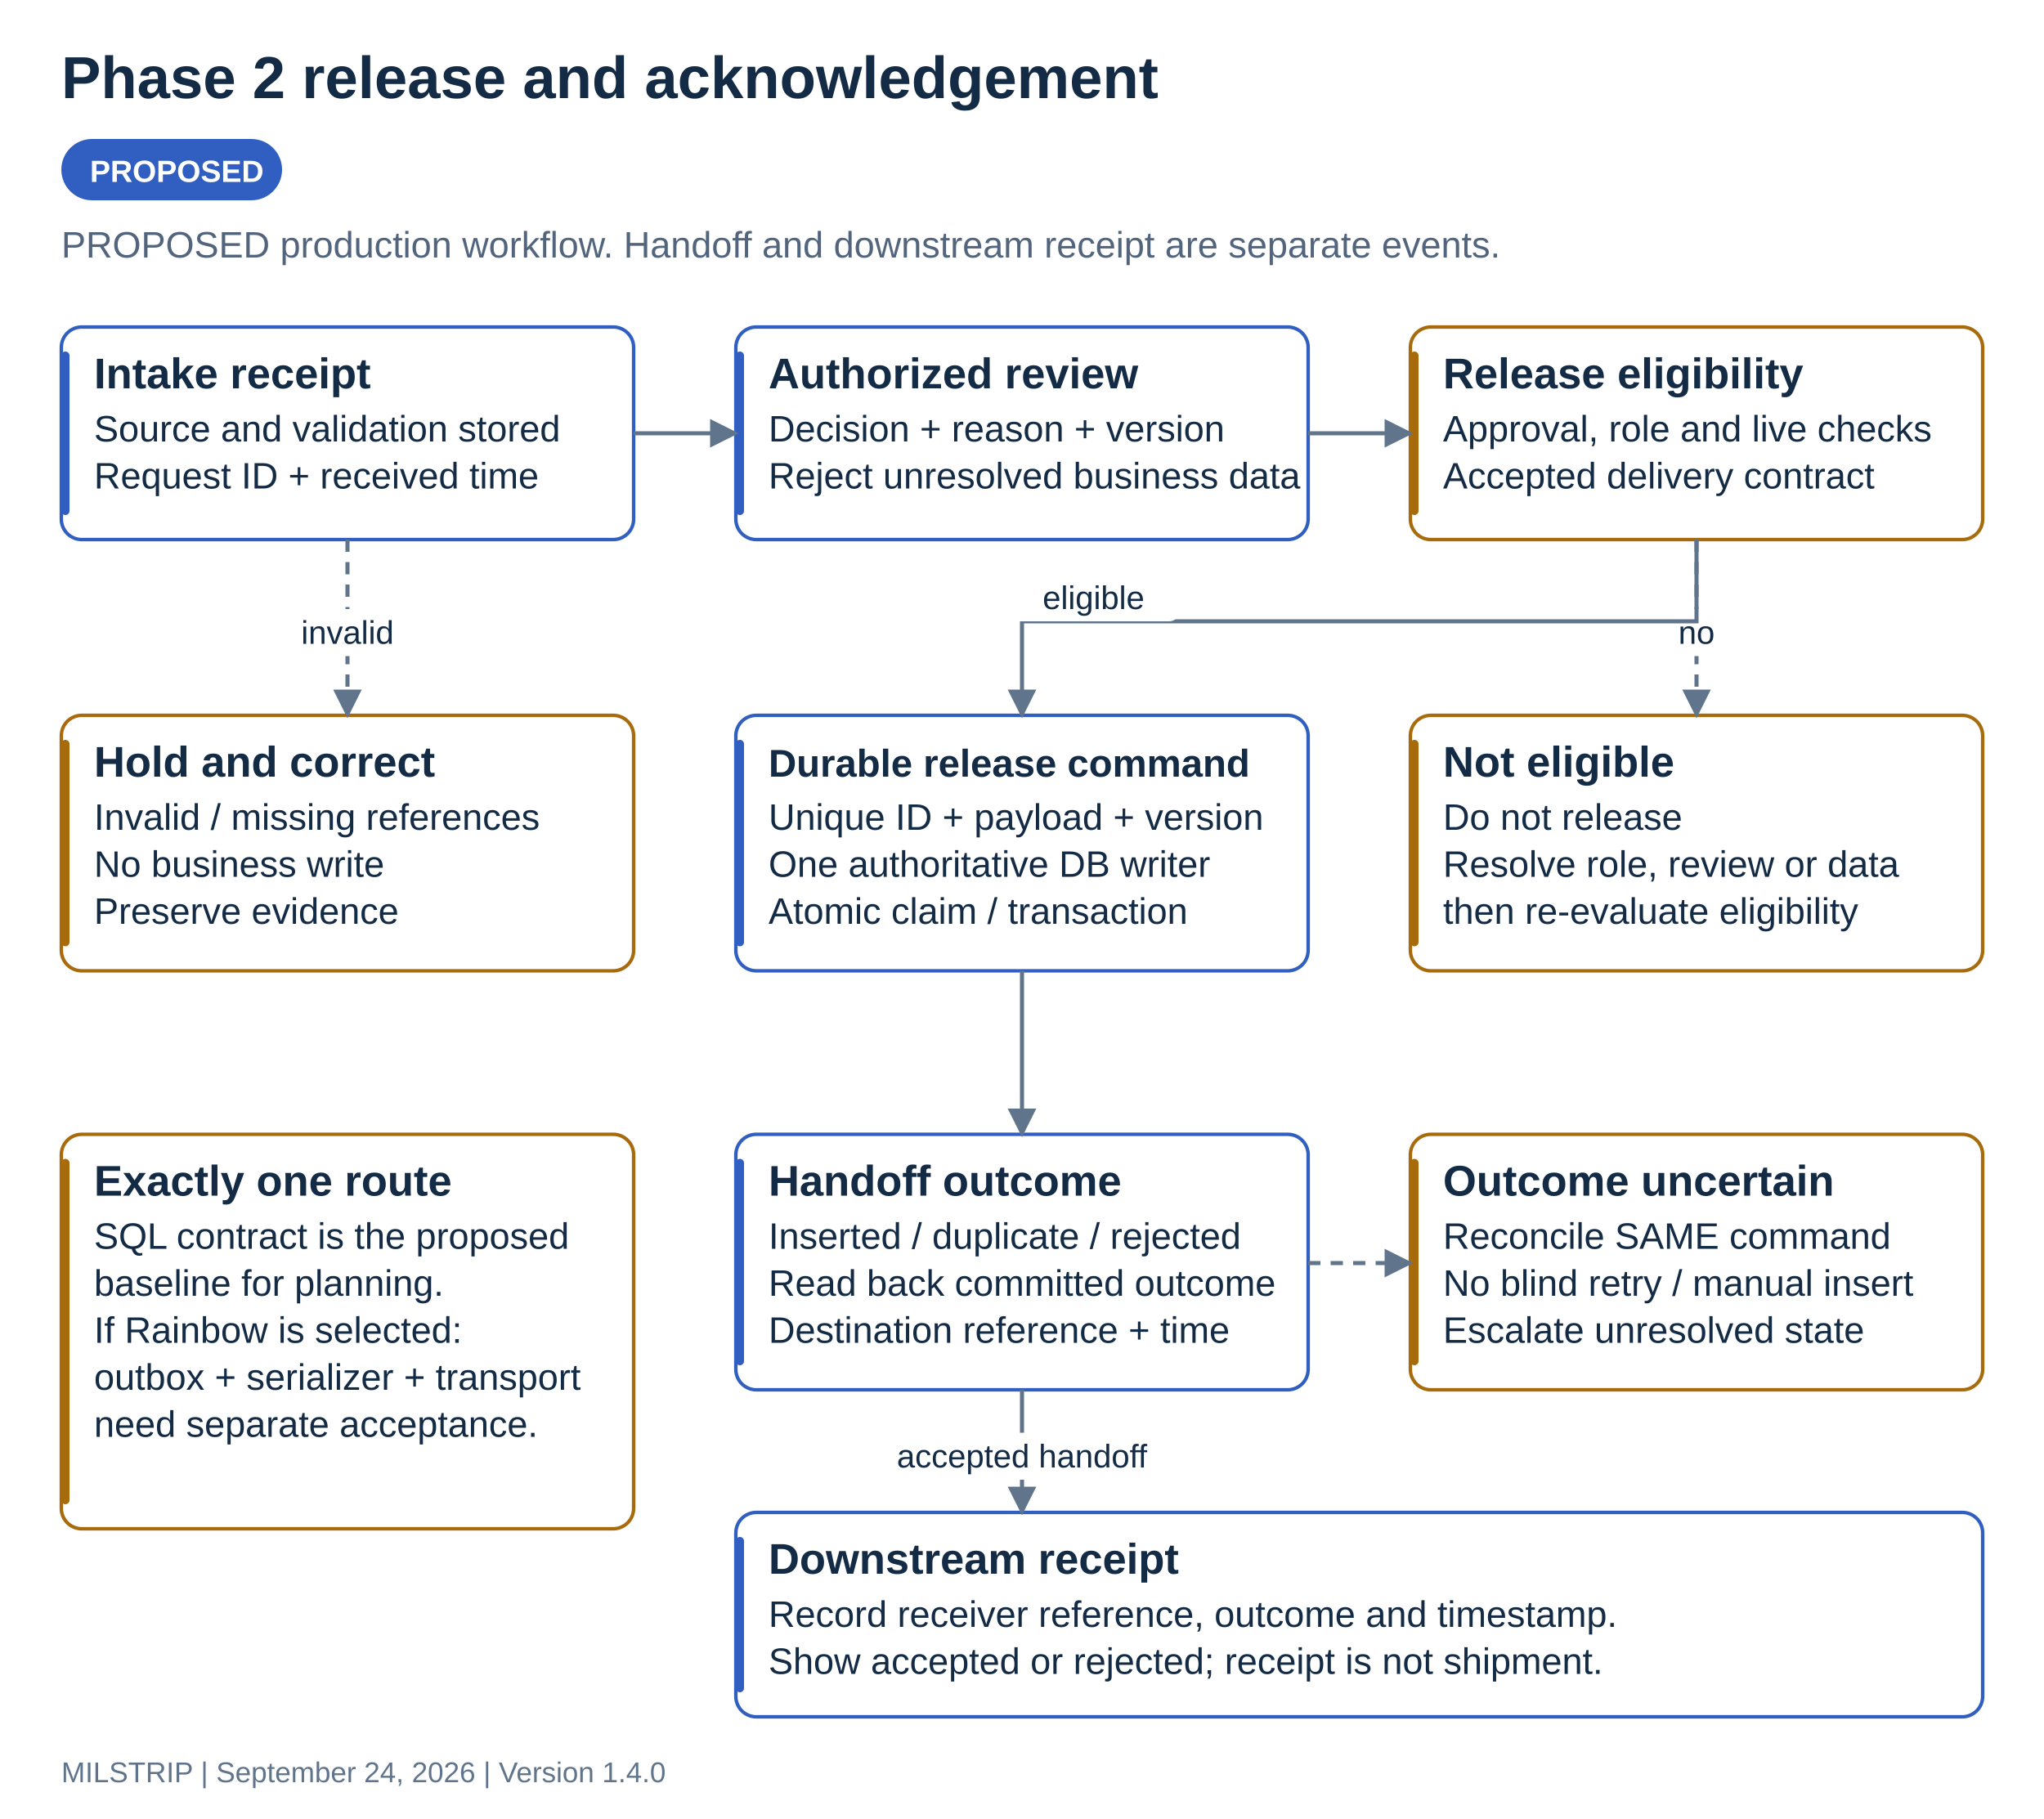
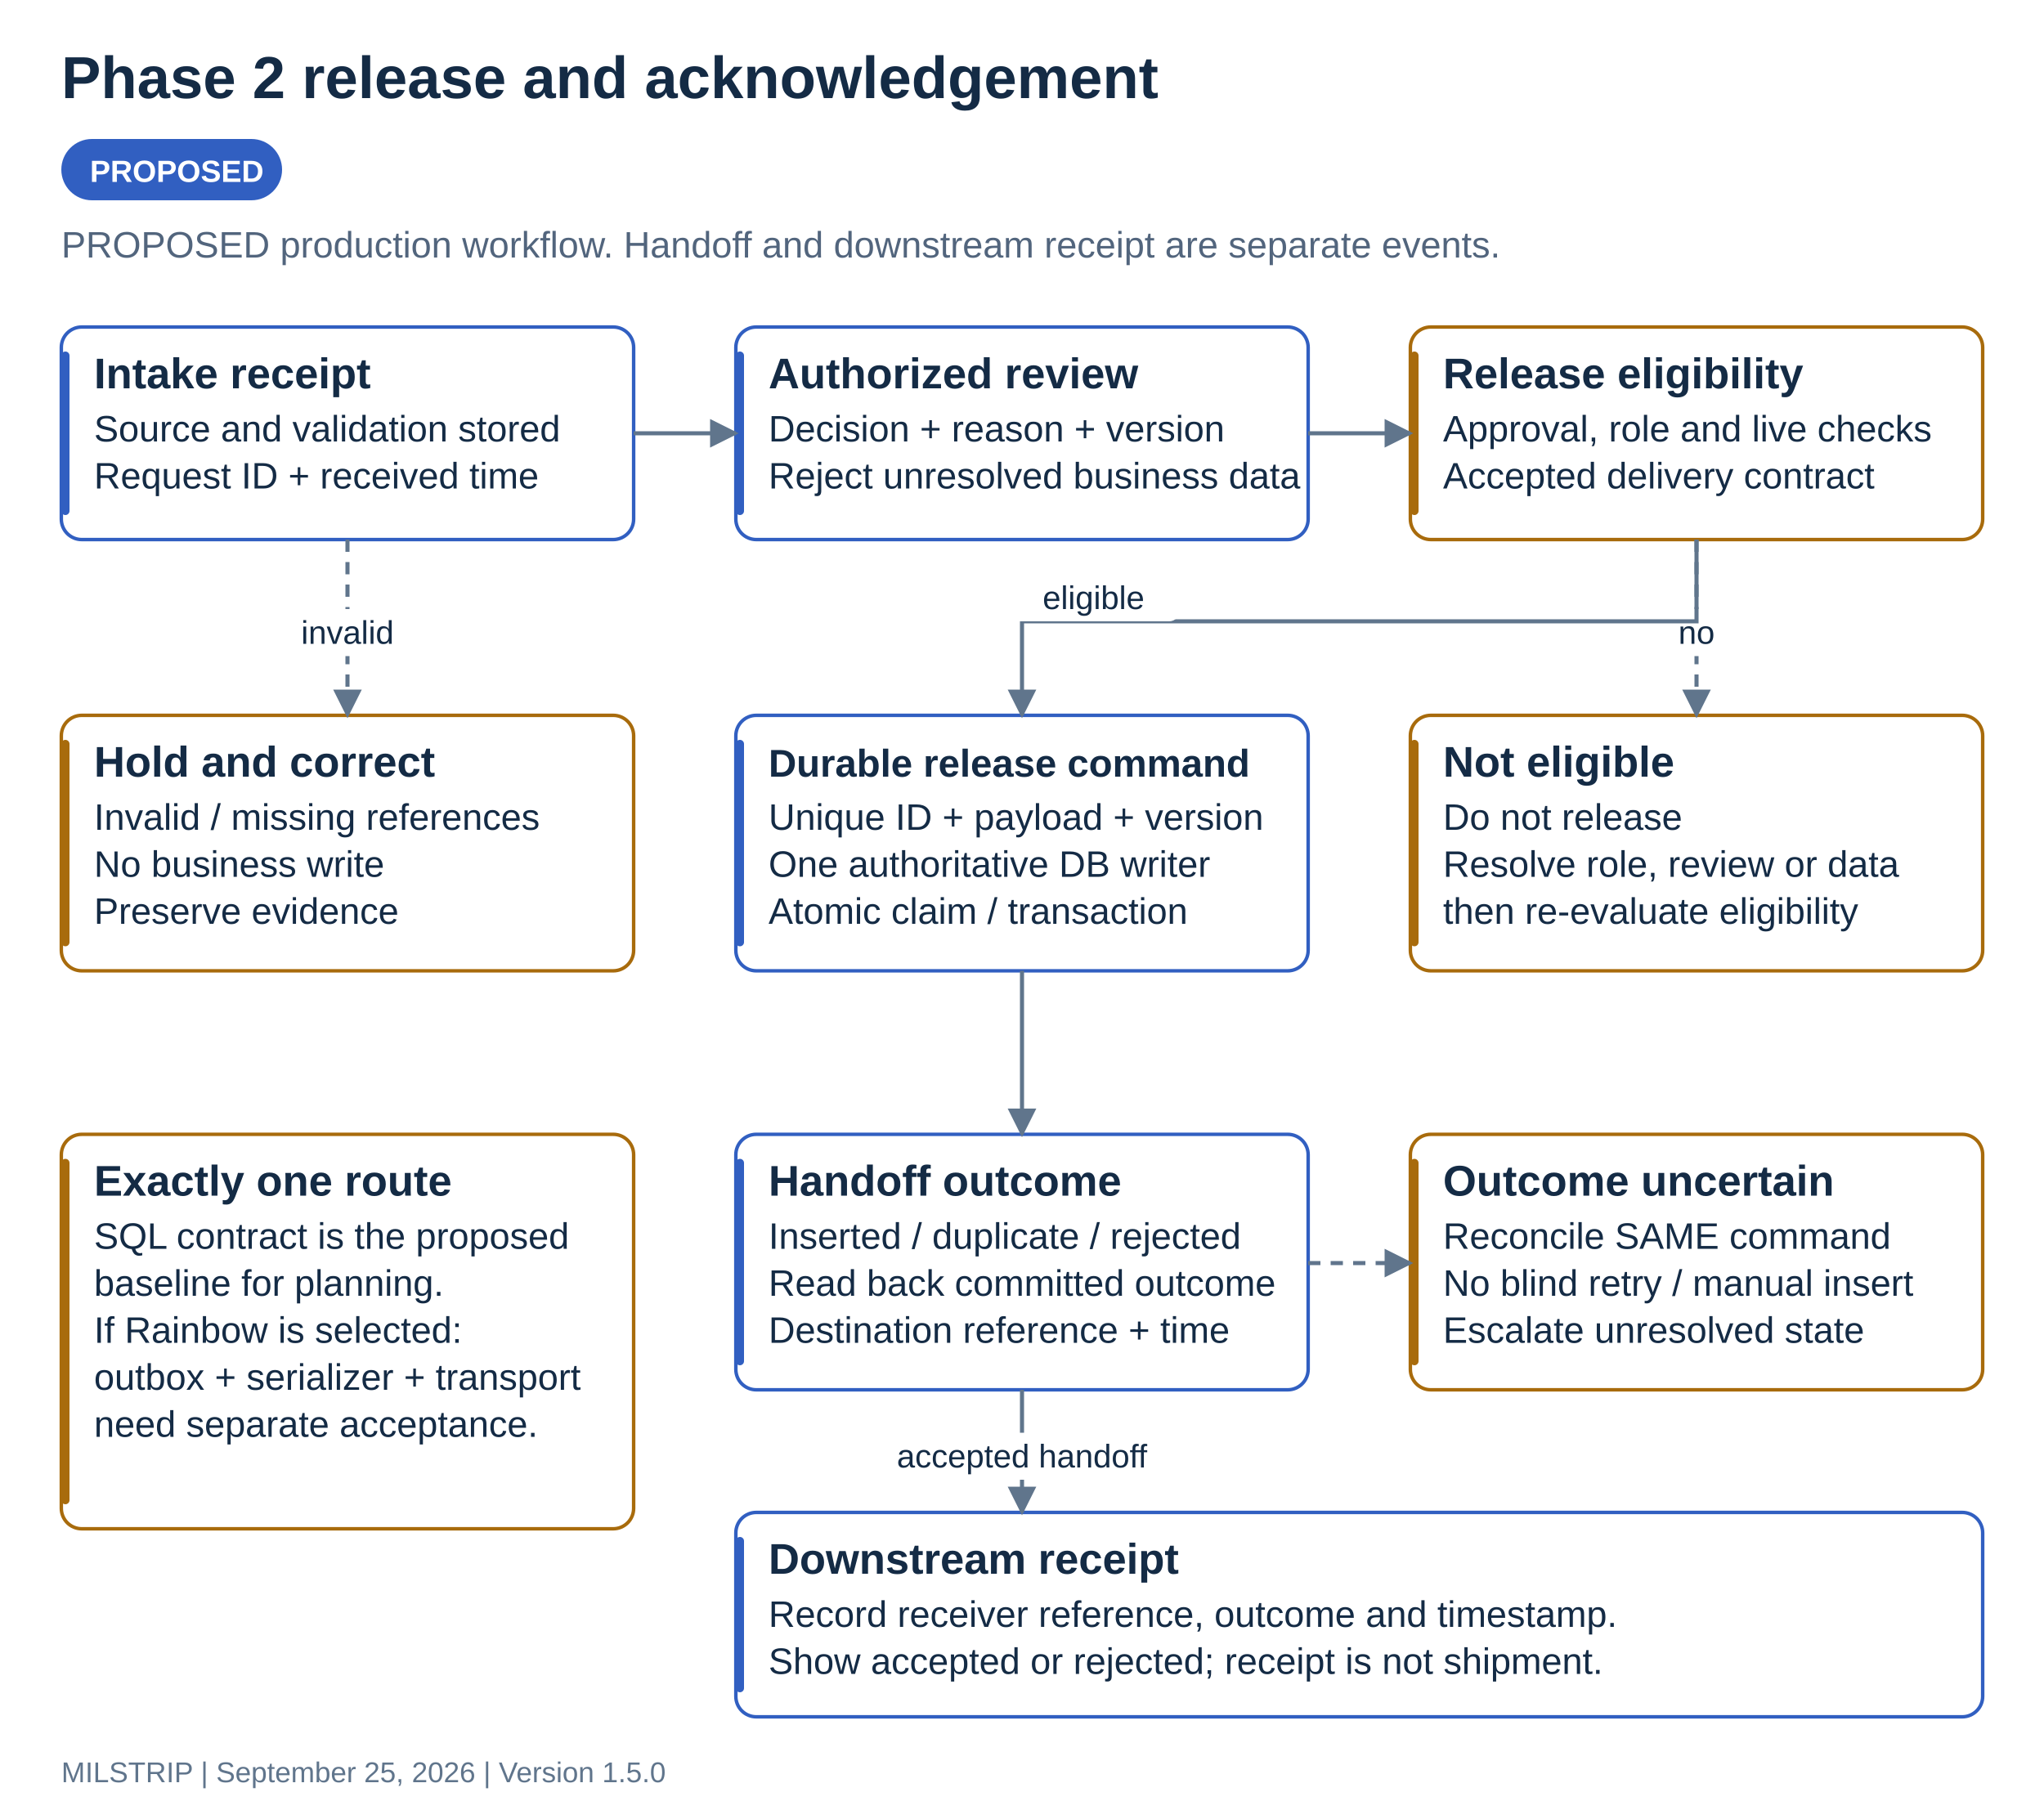
<svg xmlns="http://www.w3.org/2000/svg" width="1000" height="890" viewBox="0 0 1000 890" role="img" aria-labelledby="title desc">
  <defs>
    <marker id="arrow" viewBox="0 0 10 10" refX="9" refY="5" markerWidth="7" markerHeight="7" orient="auto-start-reverse">
      <path d="M 0 0 L 10 5 L 0 10 z" fill="#60758c" />
    </marker>
  </defs>
  <rect width="1000" height="890" fill="#ffffff" />
  <g font-family="Segoe UI, Arial, sans-serif">
    <text x="30" y="48" font-size="29" font-weight="700" fill="#142b45" text-anchor="start">Phase 2 release and acknowledgement</text>
    <rect x="30" y="68" width="108" height="30" rx="15" fill="#315fc1" />
    <text x="44" y="89" font-size="15" font-weight="700" fill="#ffffff" text-anchor="start">PROPOSED</text>
    <text x="30" y="126" font-size="18" font-weight="400" fill="#52657d" text-anchor="start">PROPOSED production workflow. Handoff and downstream receipt are separate events.</text>
    <g data-node="intake">
      <rect x="30" y="160" width="280" height="104" rx="10" fill="#ffffff" stroke="#315fc1" stroke-width="1.7" />
      <rect x="30" y="172" width="4" height="80" rx="2" fill="#315fc1" />
      <text x="46" y="190" font-size="21" font-weight="700" fill="#142b45" text-anchor="start">Intake receipt</text>
      <text x="46" y="216" font-size="18" font-weight="400" fill="#142b45" text-anchor="start">Source and validation stored</text>
      <text x="46" y="239" font-size="18" font-weight="400" fill="#142b45" text-anchor="start">Request ID + received time</text>
    </g>
    <g data-node="review">
      <rect x="360" y="160" width="280" height="104" rx="10" fill="#ffffff" stroke="#315fc1" stroke-width="1.7" />
      <rect x="360" y="172" width="4" height="80" rx="2" fill="#315fc1" />
      <text x="376" y="190" font-size="21" font-weight="700" fill="#142b45" text-anchor="start">Authorized review</text>
      <text x="376" y="216" font-size="18" font-weight="400" fill="#142b45" text-anchor="start">Decision + reason + version</text>
      <text x="376" y="239" font-size="18" font-weight="400" fill="#142b45" text-anchor="start">Reject unresolved business data</text>
    </g>
    <g data-node="gate">
      <rect x="690" y="160" width="280" height="104" rx="10" fill="#ffffff" stroke="#a86b0c" stroke-width="1.7" />
      <rect x="690" y="172" width="4" height="80" rx="2" fill="#a86b0c" />
      <text x="706" y="190" font-size="21" font-weight="700" fill="#142b45" text-anchor="start">Release eligibility</text>
      <text x="706" y="216" font-size="18" font-weight="400" fill="#142b45" text-anchor="start">Approval, role and live checks</text>
      <text x="706" y="239" font-size="18" font-weight="400" fill="#142b45" text-anchor="start">Accepted delivery contract</text>
    </g>
    <polyline points="310,212 360,212" fill="none" stroke="#60758c" stroke-width="2" marker-end="url(#arrow)" />
    <polyline points="640,212 690,212" fill="none" stroke="#60758c" stroke-width="2" marker-end="url(#arrow)" />
    <g data-node="hold">
      <rect x="30" y="350" width="280" height="125" rx="10" fill="#ffffff" stroke="#a86b0c" stroke-width="1.7" />
      <rect x="30" y="362" width="4" height="101" rx="2" fill="#a86b0c" />
      <text x="46" y="380" font-size="21" font-weight="700" fill="#142b45" text-anchor="start">Hold and correct</text>
      <text x="46" y="406" font-size="18" font-weight="400" fill="#142b45" text-anchor="start">Invalid / missing references</text>
      <text x="46" y="429" font-size="18" font-weight="400" fill="#142b45" text-anchor="start">No business write</text>
      <text x="46" y="452" font-size="18" font-weight="400" fill="#142b45" text-anchor="start">Preserve evidence</text>
    </g>
    <g data-node="command">
      <rect x="360" y="350" width="280" height="125" rx="10" fill="#ffffff" stroke="#315fc1" stroke-width="1.7" />
      <rect x="360" y="362" width="4" height="101" rx="2" fill="#315fc1" />
      <text x="376" y="380" font-size="18.917" font-weight="700" fill="#142b45" text-anchor="start">Durable release command</text>
      <text x="376" y="406" font-size="18" font-weight="400" fill="#142b45" text-anchor="start">Unique ID + payload + version</text>
      <text x="376" y="429" font-size="18" font-weight="400" fill="#142b45" text-anchor="start">One authoritative DB writer</text>
      <text x="376" y="452" font-size="18" font-weight="400" fill="#142b45" text-anchor="start">Atomic claim / transaction</text>
    </g>
    <g data-node="stop">
      <rect x="690" y="350" width="280" height="125" rx="10" fill="#ffffff" stroke="#a86b0c" stroke-width="1.7" />
      <rect x="690" y="362" width="4" height="101" rx="2" fill="#a86b0c" />
      <text x="706" y="380" font-size="21" font-weight="700" fill="#142b45" text-anchor="start">Not eligible</text>
      <text x="706" y="406" font-size="18" font-weight="400" fill="#142b45" text-anchor="start">Do not release</text>
      <text x="706" y="429" font-size="18" font-weight="400" fill="#142b45" text-anchor="start">Resolve role, review or data</text>
      <text x="706" y="452" font-size="18" font-weight="400" fill="#142b45" text-anchor="start">then re-evaluate eligibility</text>
    </g>
    <polyline points="170,264 170,350" fill="none" stroke="#60758c" stroke-width="2" marker-end="url(#arrow)" stroke-dasharray="6 5" />
    <rect x="132.5" y="298" width="75" height="23" rx="5" fill="#ffffff" />
    <text x="170" y="315" font-size="16" font-weight="400" fill="#142b45" text-anchor="middle">invalid</text>
    <polyline points="830,264 830,350" fill="none" stroke="#60758c" stroke-width="2" marker-end="url(#arrow)" stroke-dasharray="6 5" />
    <rect x="815.0" y="298" width="30" height="23" rx="5" fill="#ffffff" />
    <text x="830" y="315" font-size="16" font-weight="400" fill="#142b45" text-anchor="middle">no</text>
    <polyline points="830,264 830,304 500,304 500,350" fill="none" stroke="#60758c" stroke-width="2" marker-end="url(#arrow)" />
    <rect x="493.0" y="281" width="84" height="23" rx="5" fill="#ffffff" />
    <text x="535" y="298" font-size="16" font-weight="400" fill="#142b45" text-anchor="middle">eligible</text>
    <g data-node="commit">
      <rect x="360" y="555" width="280" height="125" rx="10" fill="#ffffff" stroke="#315fc1" stroke-width="1.7" />
      <rect x="360" y="567" width="4" height="101" rx="2" fill="#315fc1" />
      <text x="376" y="585" font-size="21" font-weight="700" fill="#142b45" text-anchor="start">Handoff outcome</text>
      <text x="376" y="611" font-size="18" font-weight="400" fill="#142b45" text-anchor="start">Inserted / duplicate / rejected</text>
      <text x="376" y="634" font-size="18" font-weight="400" fill="#142b45" text-anchor="start">Read back committed outcome</text>
      <text x="376" y="657" font-size="18" font-weight="400" fill="#142b45" text-anchor="start">Destination reference + time</text>
    </g>
    <g data-node="uncertain">
      <rect x="690" y="555" width="280" height="125" rx="10" fill="#ffffff" stroke="#a86b0c" stroke-width="1.7" />
      <rect x="690" y="567" width="4" height="101" rx="2" fill="#a86b0c" />
      <text x="706" y="585" font-size="21" font-weight="700" fill="#142b45" text-anchor="start">Outcome uncertain</text>
      <text x="706" y="611" font-size="18" font-weight="400" fill="#142b45" text-anchor="start">Reconcile SAME command</text>
      <text x="706" y="634" font-size="18" font-weight="400" fill="#142b45" text-anchor="start">No blind retry / manual insert</text>
      <text x="706" y="657" font-size="18" font-weight="400" fill="#142b45" text-anchor="start">Escalate unresolved state</text>
    </g>
    <polyline points="500,475 500,555" fill="none" stroke="#60758c" stroke-width="2" marker-end="url(#arrow)" />
    <polyline points="640,618 690,618" fill="none" stroke="#60758c" stroke-width="2" marker-end="url(#arrow)" stroke-dasharray="6 5" />
    <g data-node="ack">
      <rect x="360" y="740" width="610" height="100" rx="10" fill="#ffffff" stroke="#315fc1" stroke-width="1.7" />
      <rect x="360" y="752" width="4" height="76" rx="2" fill="#315fc1" />
      <text x="376" y="770" font-size="21" font-weight="700" fill="#142b45" text-anchor="start">Downstream receipt</text>
      <text x="376" y="796" font-size="18" font-weight="400" fill="#142b45" text-anchor="start">Record receiver reference, outcome and timestamp.</text>
      <text x="376" y="819" font-size="18" font-weight="400" fill="#142b45" text-anchor="start">Show accepted or rejected; receipt is not shipment.</text>
    </g>
    <polyline points="500,680 500,740" fill="none" stroke="#60758c" stroke-width="2" marker-end="url(#arrow)" />
    <rect x="422.0" y="701" width="156" height="23" rx="5" fill="#ffffff" />
    <text x="500" y="718" font-size="16" font-weight="400" fill="#142b45" text-anchor="middle">accepted handoff</text>
    <g data-node="route">
      <rect x="30" y="555" width="280" height="193" rx="10" fill="#ffffff" stroke="#a86b0c" stroke-width="1.7" />
      <rect x="30" y="567" width="4" height="169" rx="2" fill="#a86b0c" />
      <text x="46" y="585" font-size="21" font-weight="700" fill="#142b45" text-anchor="start">Exactly one route</text>
      <text x="46" y="611" font-size="18" font-weight="400" fill="#142b45" text-anchor="start">SQL contract is the proposed</text>
      <text x="46" y="634" font-size="18" font-weight="400" fill="#142b45" text-anchor="start">baseline for planning.</text>
      <text x="46" y="657" font-size="18" font-weight="400" fill="#142b45" text-anchor="start">If Rainbow is selected:</text>
      <text x="46" y="680" font-size="18" font-weight="400" fill="#142b45" text-anchor="start">outbox + serializer + transport</text>
      <text x="46" y="703" font-size="18" font-weight="400" fill="#142b45" text-anchor="start">need separate acceptance.</text>
    </g>
-     <text x="30" y="872" font-size="14" font-weight="400" fill="#60758c" text-anchor="start">MILSTRIP  |  September 24, 2026  |  Version 1.4.0</text>
+     <text x="30" y="872" font-size="14" font-weight="400" fill="#60758c" text-anchor="start">MILSTRIP  |  September 25, 2026  |  Version 1.5.0</text>
  </g>
</svg>
